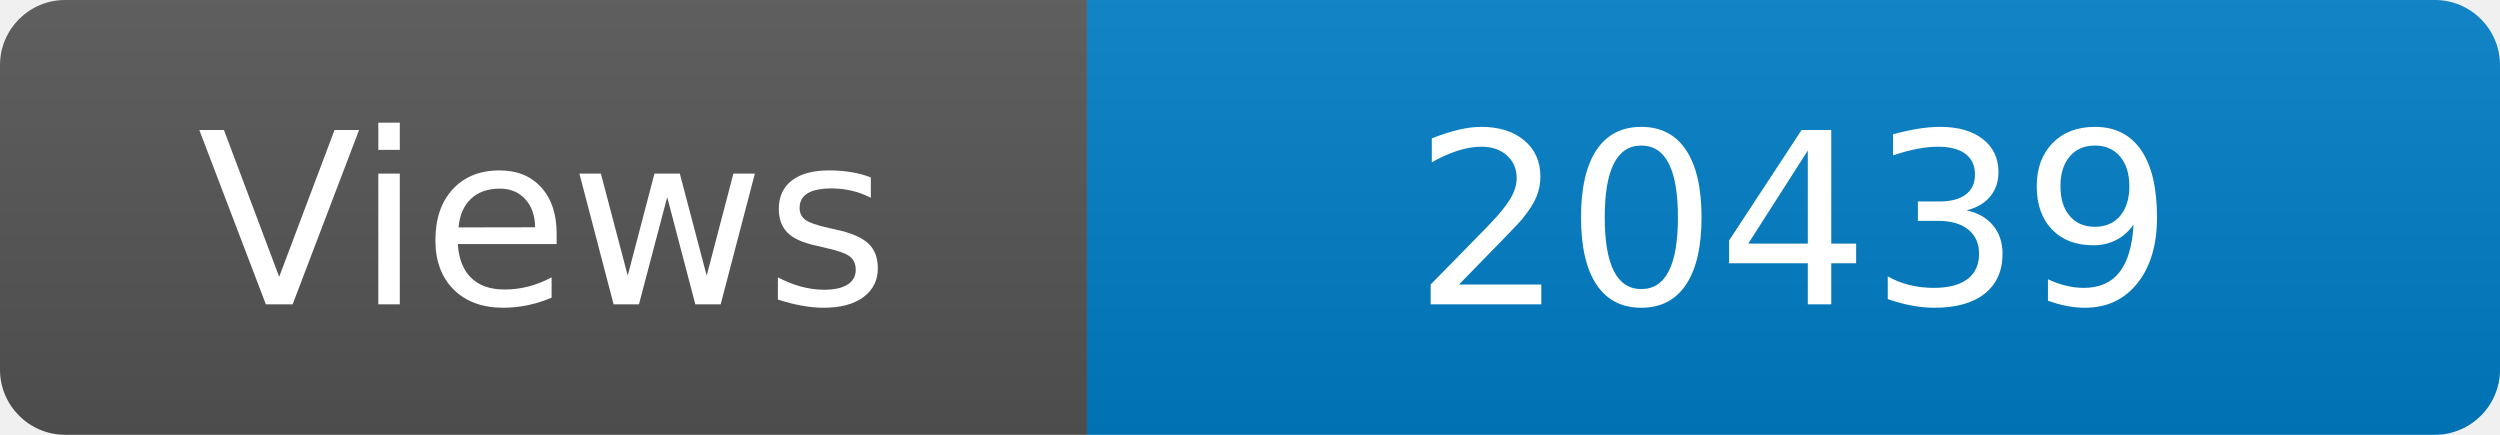
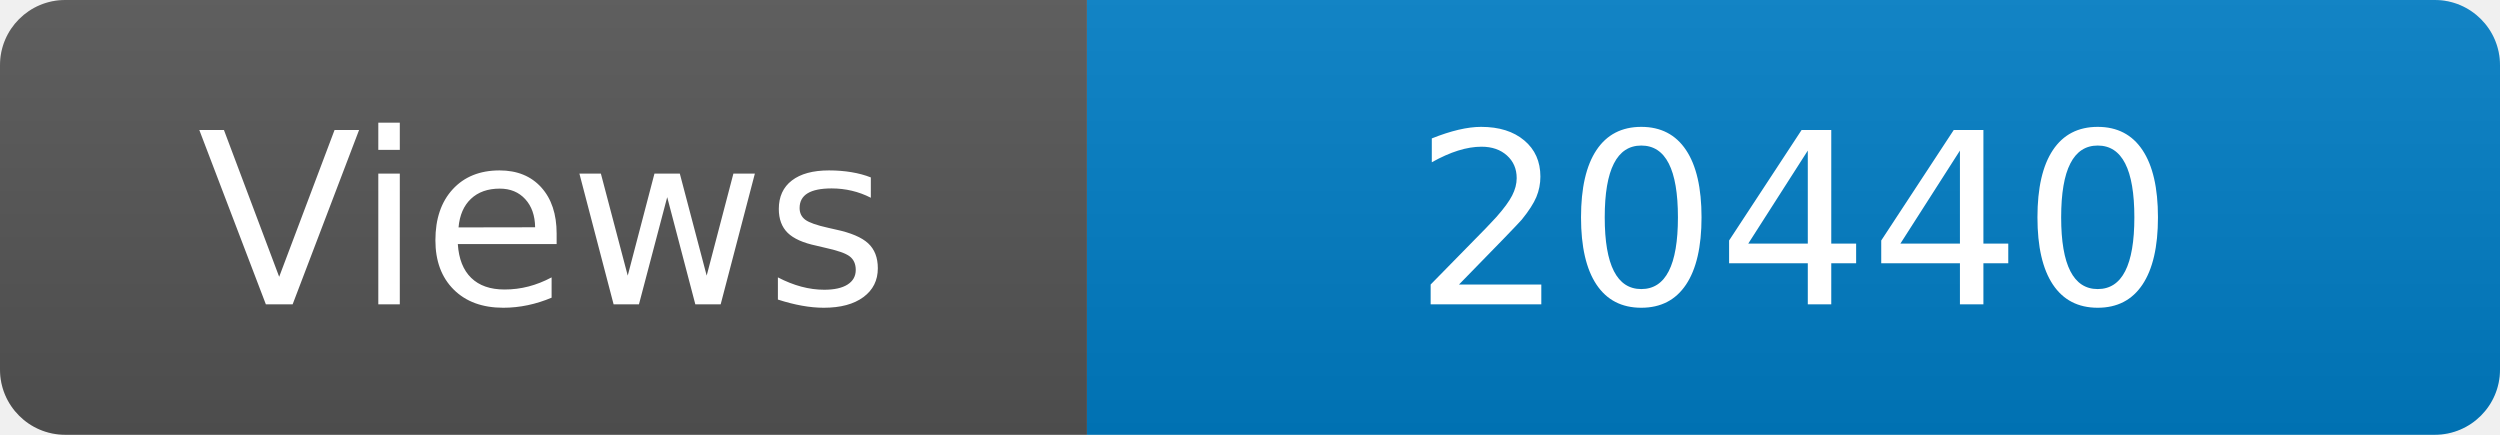
<svg xmlns="http://www.w3.org/2000/svg" width="115" height="20" role="img" aria-label="Maintained?: yes">
  <linearGradient id="s" x2="0" y2="100%">
    <stop offset="0" stop-color="#bbb" stop-opacity=".1" />
    <stop offset="1" stop-opacity=".1" />
  </linearGradient>
  <clipPath id="r">
    <rect width="115" height="20" rx="3" fill="#fff" />
  </clipPath>
  <g clip-path="url(#r)">
    <rect width="50" height="20" fill="#555" />
    <rect x="50" width="160" height="20" fill="#007ec6" />
    <rect width="115" height="20" fill="url(#s)" />
  </g>
  <g fill="#fff" text-anchor="middle" font-family="Verdana,Geneva,DejaVu Sans,sans-serif" font-size="110">
    <text x="250" y="140" transform="scale(.1)" fill="#fff">Views</text>
-     <text x="825" y="140" transform="scale(.1)" fill="#fff">20439</text>
+     <text x="825" y="140" transform="scale(.1)" fill="#fff">20440</text>
  </g>
</svg>
